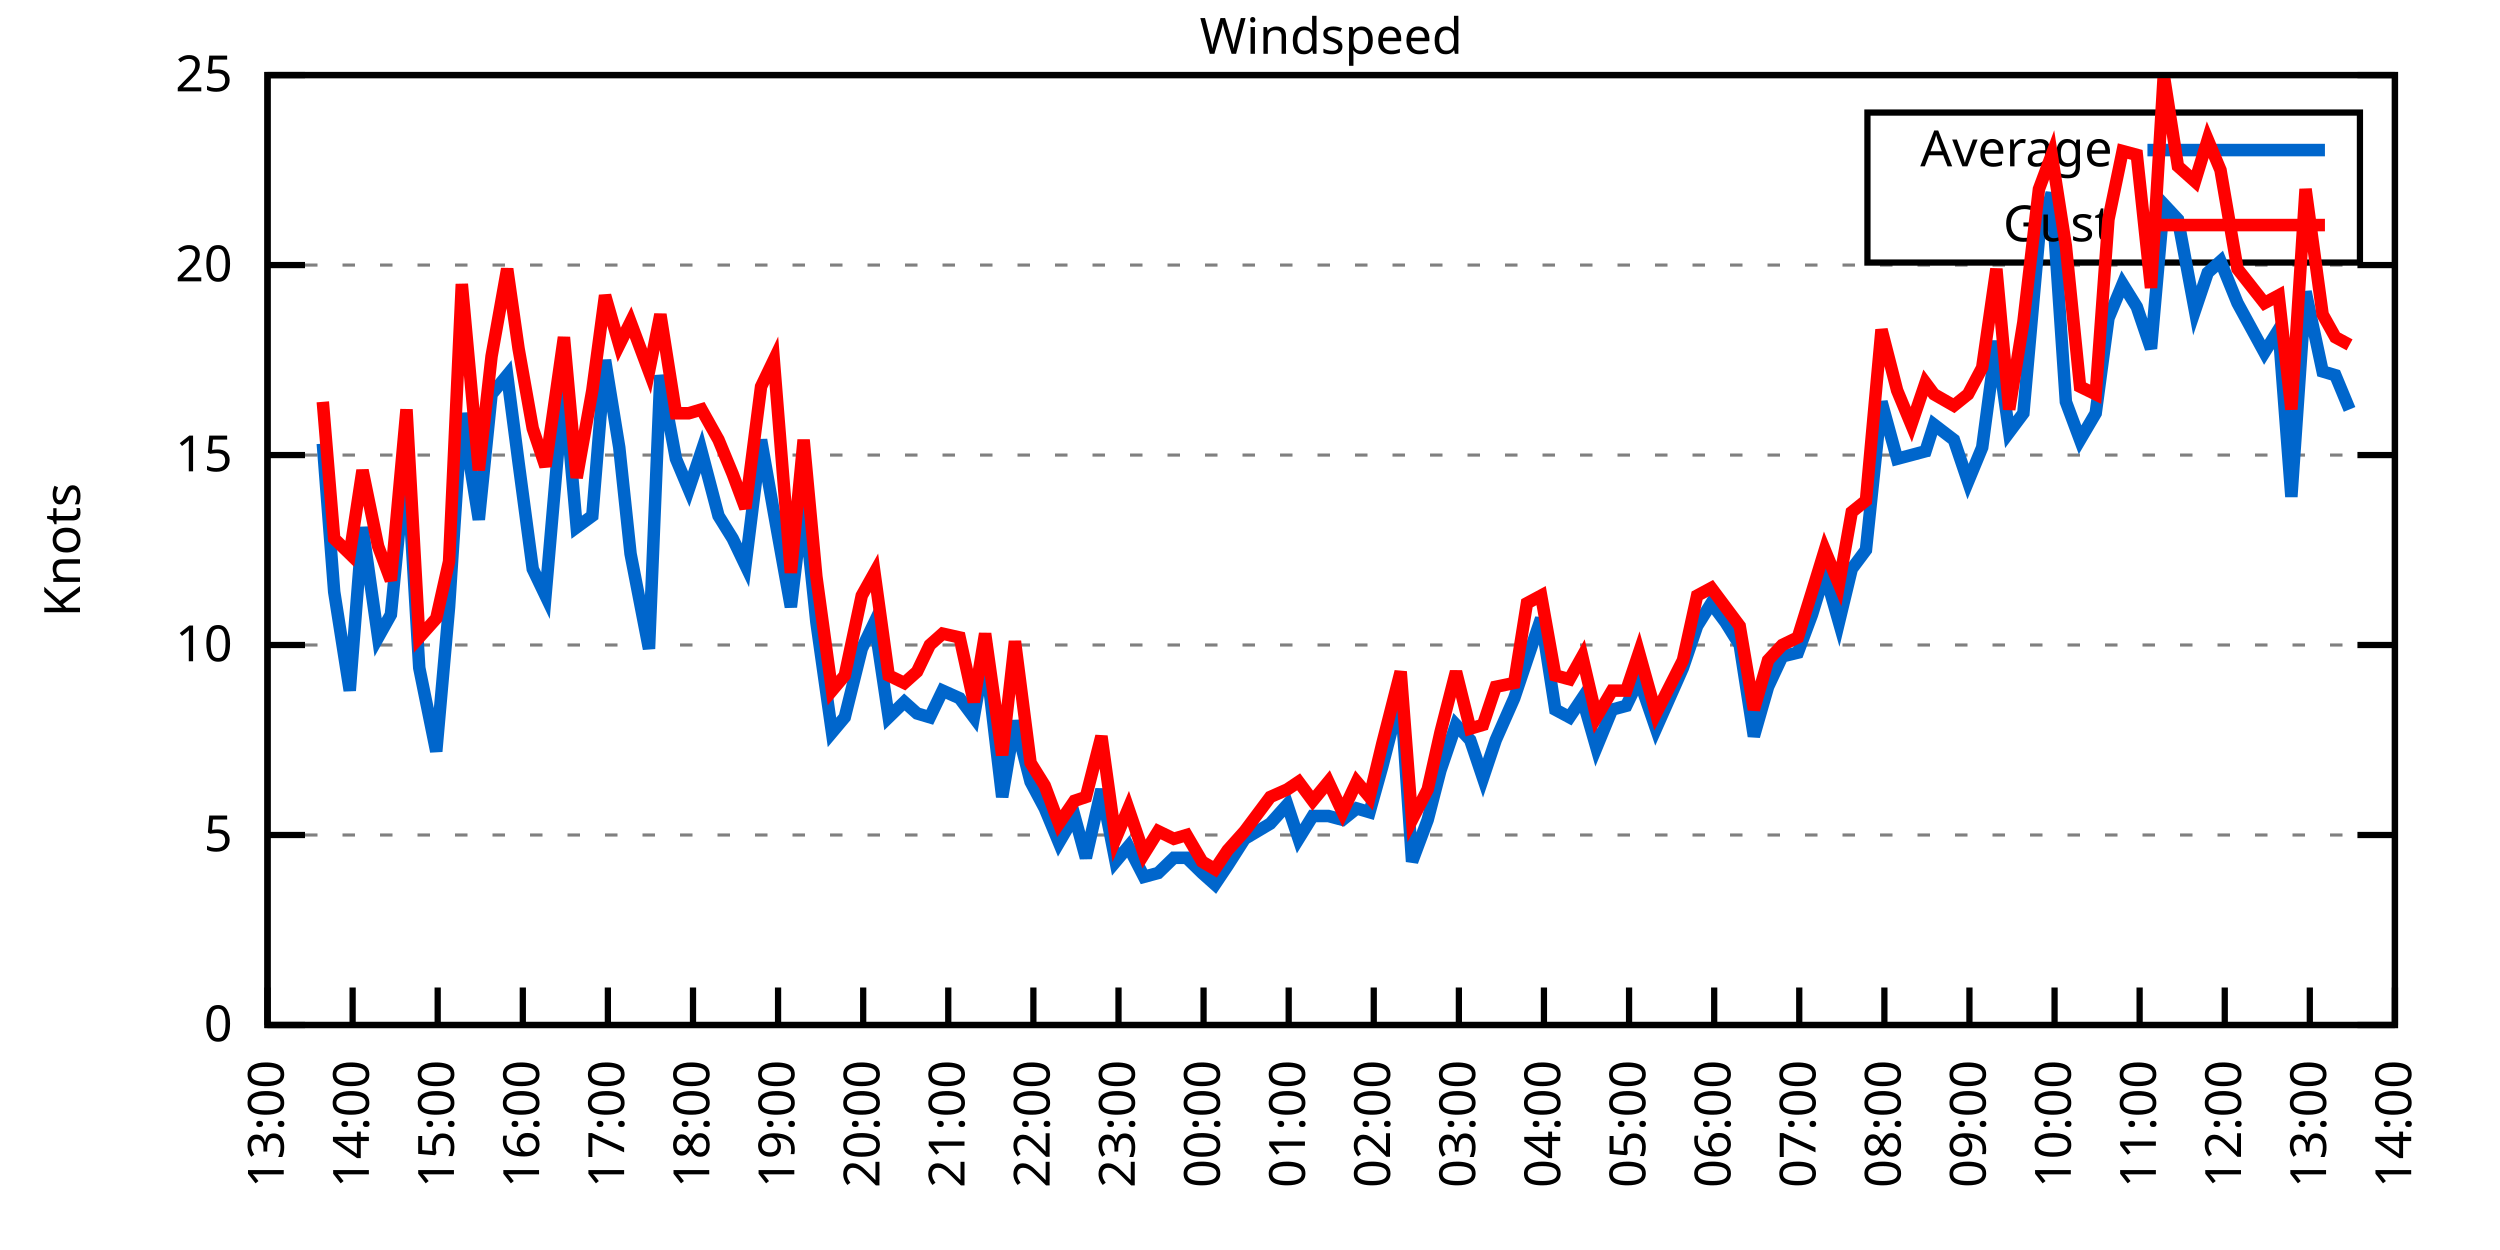
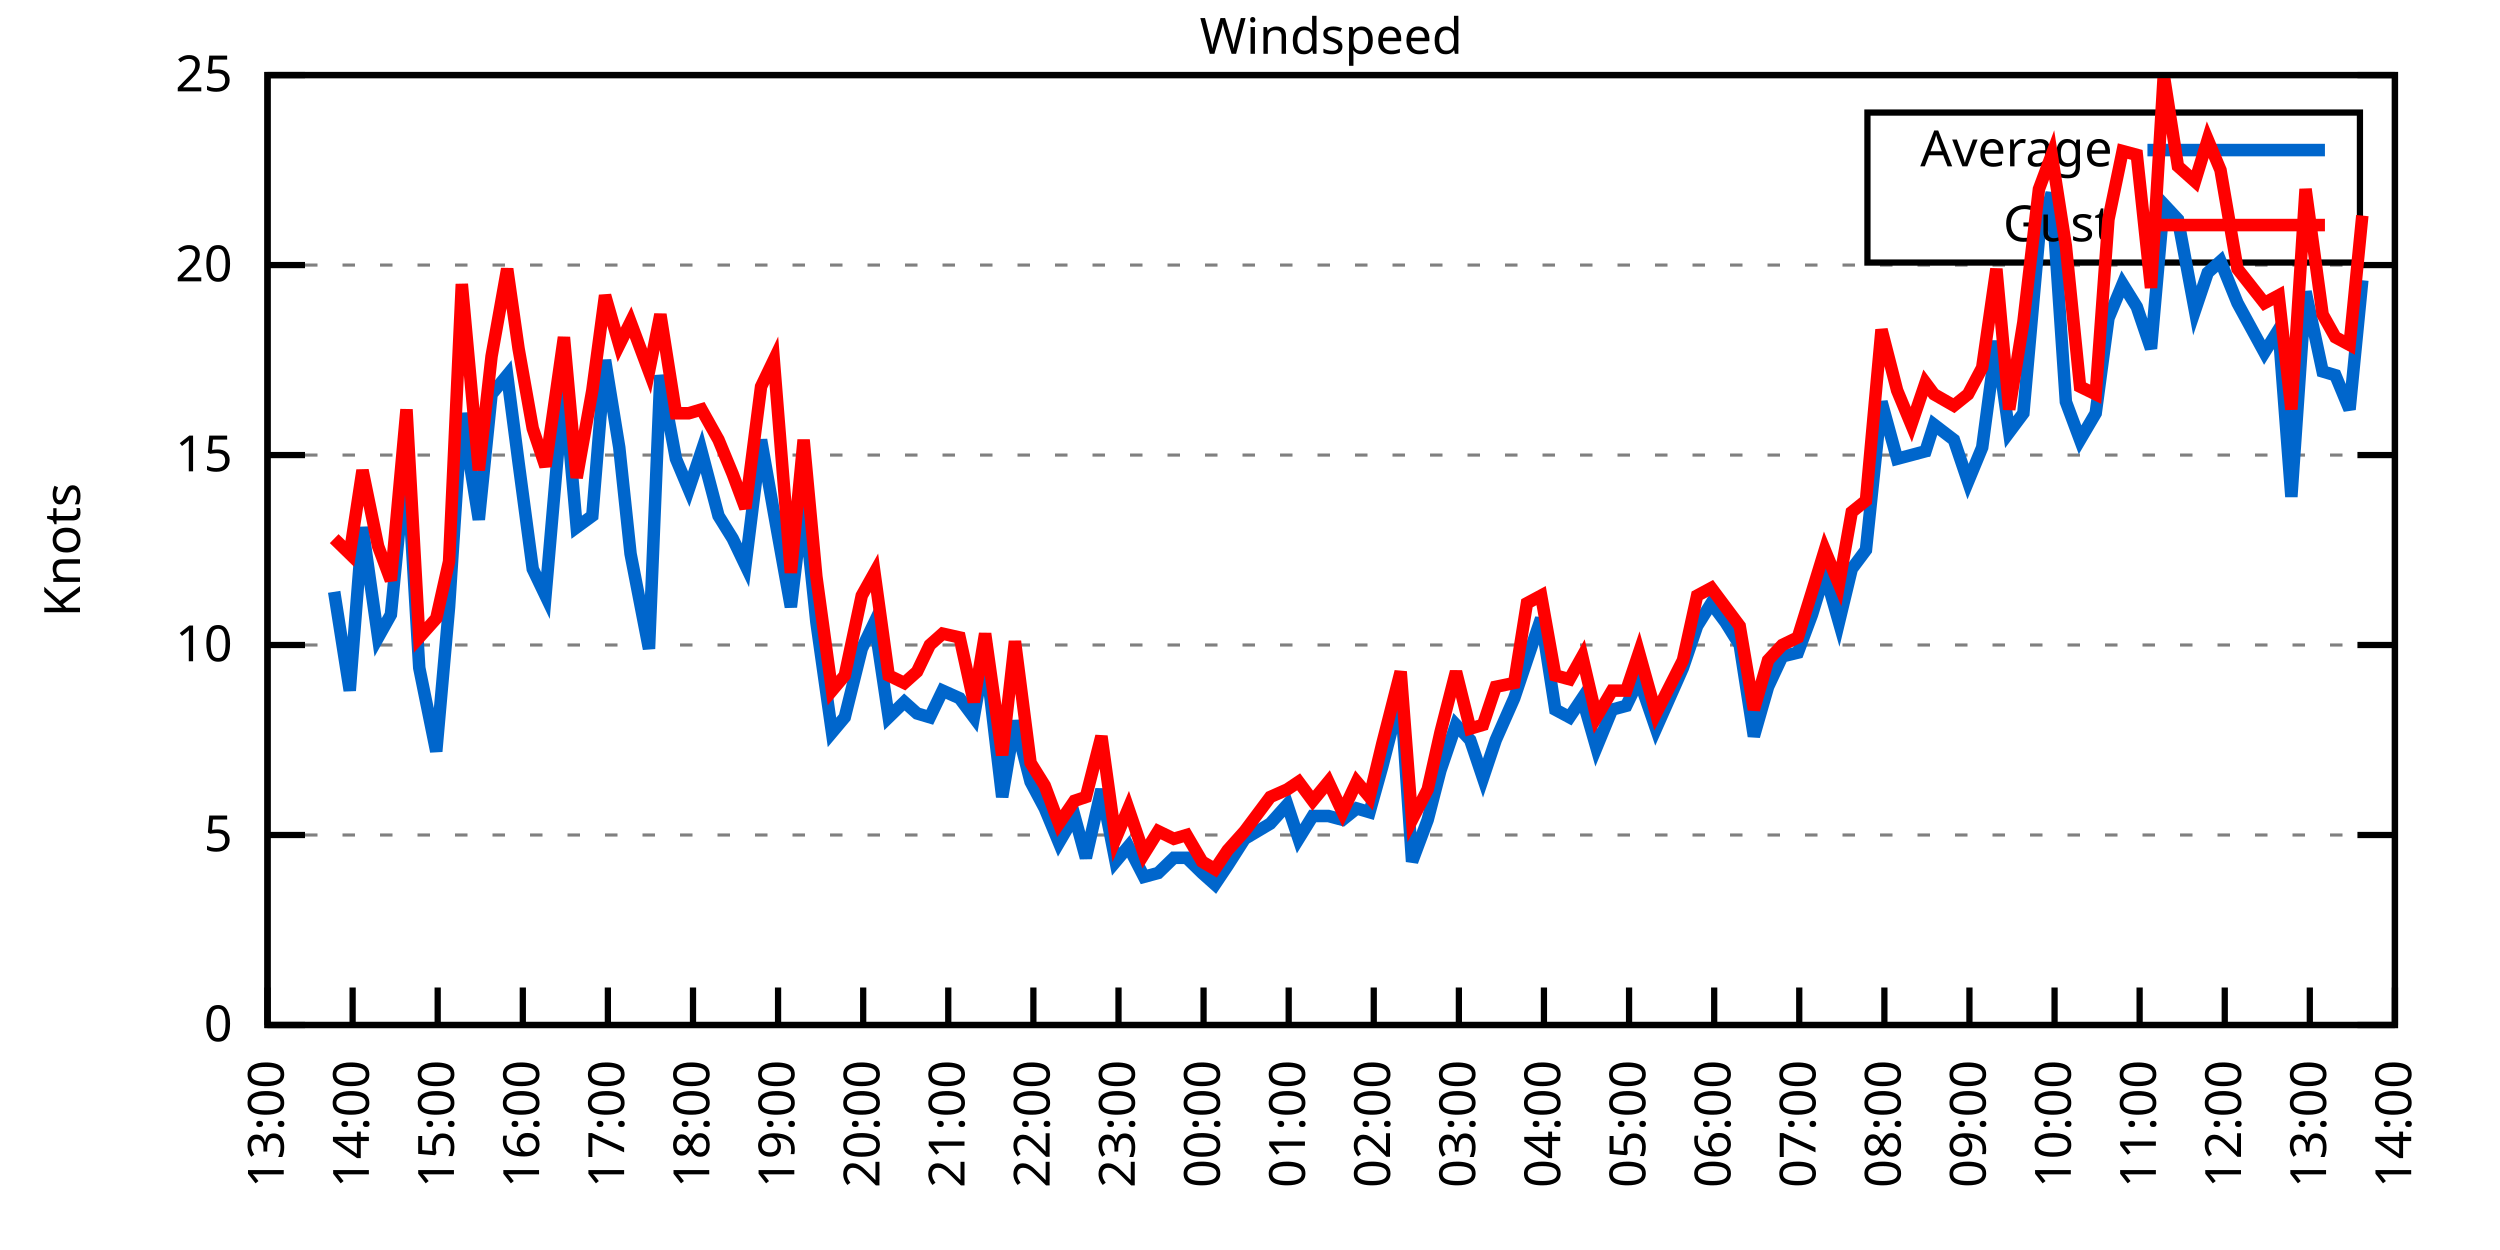
<svg xmlns="http://www.w3.org/2000/svg" xmlns:xlink="http://www.w3.org/1999/xlink" width="400" height="200" viewBox="0 0 400 200">
  <g id="gnuplot_canvas">
    <rect x="0" y="0" width="400" height="200" fill="none" />
    <defs>
      <circle id="gpDot" r="0.5" stroke-width="0.5" stroke="currentColor" />
      <path id="gpPt0" stroke-width="0.333" stroke="currentColor" d="M-1,0 h2 M0,-1 v2" />
      <path id="gpPt1" stroke-width="0.333" stroke="currentColor" d="M-1,-1 L1,1 M1,-1 L-1,1" />
      <path id="gpPt2" stroke-width="0.333" stroke="currentColor" d="M-1,0 L1,0 M0,-1 L0,1 M-1,-1 L1,1 M-1,1 L1,-1" />
      <rect id="gpPt3" stroke-width="0.333" stroke="currentColor" x="-1" y="-1" width="2" height="2" />
      <rect id="gpPt4" stroke-width="0.333" stroke="currentColor" fill="currentColor" x="-1" y="-1" width="2" height="2" />
      <circle id="gpPt5" stroke-width="0.333" stroke="currentColor" cx="0" cy="0" r="1" />
      <use xlink:href="#gpPt5" id="gpPt6" fill="currentColor" stroke="none" />
      <path id="gpPt7" stroke-width="0.333" stroke="currentColor" d="M0,-1.33 L-1.33,0.67 L1.33,0.67 z" />
      <use xlink:href="#gpPt7" id="gpPt8" fill="currentColor" stroke="none" />
      <use xlink:href="#gpPt7" id="gpPt9" stroke="currentColor" transform="rotate(180)" />
      <use xlink:href="#gpPt9" id="gpPt10" fill="currentColor" stroke="none" />
      <use xlink:href="#gpPt3" id="gpPt11" stroke="currentColor" transform="rotate(45)" />
      <use xlink:href="#gpPt11" id="gpPt12" fill="currentColor" stroke="none" />
      <path id="gpPt13" stroke-width="0.333" stroke="currentColor" d="M0,1.330 L1.265,0.411 L0.782,-1.067 L-0.782,-1.076 L-1.265,0.411 z" />
      <use xlink:href="#gpPt13" id="gpPt14" fill="currentColor" stroke="none" />
      <filter id="textbox" filterUnits="objectBoundingBox" x="0" y="0" height="1" width="1">
        <feFlood flood-color="white" flood-opacity="1" result="bgnd" />
        <feComposite in="SourceGraphic" in2="bgnd" operator="atop" />
      </filter>
      <filter id="greybox" filterUnits="objectBoundingBox" x="0" y="0" height="1" width="1">
        <feFlood flood-color="lightgrey" flood-opacity="1" result="grey" />
        <feComposite in="SourceGraphic" in2="grey" operator="atop" />
      </filter>
    </defs>
    <g fill="none" color="white" stroke="currentColor" stroke-width="1.00" stroke-linecap="butt" stroke-linejoin="miter">
</g>
    <g fill="none" color="black" stroke="currentColor" stroke-width="1.00" stroke-linecap="butt" stroke-linejoin="miter">
      <g stroke="none" shape-rendering="crispEdges">
        <polygon fill="rgb(255, 255, 255)" points="42.80,164.00 383.18,164.00 383.18,12.02 42.80,12.02 " />
      </g>
    </g>
    <g fill="none" color="black" stroke="currentColor" stroke-width="1.00" stroke-linecap="butt" stroke-linejoin="miter">
</g>
    <g fill="none" color="black" stroke="black" stroke-width="0.50" stroke-linecap="butt" stroke-linejoin="miter">
</g>
    <g fill="none" color="gray" stroke="currentColor" stroke-width="0.50" stroke-linecap="butt" stroke-linejoin="miter">
      <path stroke="gray" stroke-dasharray="2,4" class="gridline" d="M42.80,164.00 L383.19,164.00  " />
    </g>
    <g fill="none" color="gray" stroke="gray" stroke-width="1.00" stroke-linecap="butt" stroke-linejoin="miter">
</g>
    <g fill="none" color="black" stroke="currentColor" stroke-width="1.00" stroke-linecap="butt" stroke-linejoin="miter">
      <path stroke="black" d="M42.80,164.00 L48.80,164.00 M383.19,164.00 L377.19,164.00  " />
      <g transform="translate(37.20,166.60)" stroke="none" fill="black" font-family="Sans" font-size="8.00" text-anchor="end">
        <text>
          <tspan font-family="Sans"> 0</tspan>
        </text>
      </g>
    </g>
    <g fill="none" color="black" stroke="currentColor" stroke-width="1.00" stroke-linecap="butt" stroke-linejoin="miter">
</g>
    <g fill="none" color="black" stroke="black" stroke-width="0.50" stroke-linecap="butt" stroke-linejoin="miter">
</g>
    <g fill="none" color="gray" stroke="currentColor" stroke-width="0.50" stroke-linecap="butt" stroke-linejoin="miter">
      <path stroke="gray" stroke-dasharray="2,4" class="gridline" d="M42.80,133.60 L383.19,133.60  " />
    </g>
    <g fill="none" color="gray" stroke="gray" stroke-width="1.00" stroke-linecap="butt" stroke-linejoin="miter">
</g>
    <g fill="none" color="black" stroke="currentColor" stroke-width="1.00" stroke-linecap="butt" stroke-linejoin="miter">
      <path stroke="black" d="M42.80,133.60 L48.80,133.60 M383.19,133.60 L377.19,133.60  " />
      <g transform="translate(37.20,136.20)" stroke="none" fill="black" font-family="Sans" font-size="8.00" text-anchor="end">
        <text>
          <tspan font-family="Sans"> 5</tspan>
        </text>
      </g>
    </g>
    <g fill="none" color="black" stroke="currentColor" stroke-width="1.00" stroke-linecap="butt" stroke-linejoin="miter">
</g>
    <g fill="none" color="black" stroke="black" stroke-width="0.50" stroke-linecap="butt" stroke-linejoin="miter">
</g>
    <g fill="none" color="gray" stroke="currentColor" stroke-width="0.50" stroke-linecap="butt" stroke-linejoin="miter">
      <path stroke="gray" stroke-dasharray="2,4" class="gridline" d="M42.80,103.20 L383.19,103.20  " />
    </g>
    <g fill="none" color="gray" stroke="gray" stroke-width="1.00" stroke-linecap="butt" stroke-linejoin="miter">
</g>
    <g fill="none" color="black" stroke="currentColor" stroke-width="1.00" stroke-linecap="butt" stroke-linejoin="miter">
      <path stroke="black" d="M42.80,103.20 L48.80,103.20 M383.19,103.20 L377.19,103.20  " />
      <g transform="translate(37.20,105.80)" stroke="none" fill="black" font-family="Sans" font-size="8.00" text-anchor="end">
        <text>
          <tspan font-family="Sans"> 10</tspan>
        </text>
      </g>
    </g>
    <g fill="none" color="black" stroke="currentColor" stroke-width="1.00" stroke-linecap="butt" stroke-linejoin="miter">
</g>
    <g fill="none" color="black" stroke="black" stroke-width="0.50" stroke-linecap="butt" stroke-linejoin="miter">
</g>
    <g fill="none" color="gray" stroke="currentColor" stroke-width="0.50" stroke-linecap="butt" stroke-linejoin="miter">
      <path stroke="gray" stroke-dasharray="2,4" class="gridline" d="M42.80,72.81 L383.19,72.81  " />
    </g>
    <g fill="none" color="gray" stroke="gray" stroke-width="1.00" stroke-linecap="butt" stroke-linejoin="miter">
</g>
    <g fill="none" color="black" stroke="currentColor" stroke-width="1.00" stroke-linecap="butt" stroke-linejoin="miter">
      <path stroke="black" d="M42.80,72.81 L48.80,72.81 M383.19,72.81 L377.19,72.81  " />
      <g transform="translate(37.20,75.41)" stroke="none" fill="black" font-family="Sans" font-size="8.00" text-anchor="end">
        <text>
          <tspan font-family="Sans"> 15</tspan>
        </text>
      </g>
    </g>
    <g fill="none" color="black" stroke="currentColor" stroke-width="1.00" stroke-linecap="butt" stroke-linejoin="miter">
</g>
    <g fill="none" color="black" stroke="black" stroke-width="0.50" stroke-linecap="butt" stroke-linejoin="miter">
</g>
    <g fill="none" color="gray" stroke="currentColor" stroke-width="0.50" stroke-linecap="butt" stroke-linejoin="miter">
      <path stroke="gray" stroke-dasharray="2,4" class="gridline" d="M42.80,42.41 L383.19,42.41  " />
    </g>
    <g fill="none" color="gray" stroke="gray" stroke-width="1.00" stroke-linecap="butt" stroke-linejoin="miter">
</g>
    <g fill="none" color="black" stroke="currentColor" stroke-width="1.00" stroke-linecap="butt" stroke-linejoin="miter">
      <path stroke="black" d="M42.80,42.41 L48.80,42.41 M383.19,42.41 L377.19,42.41  " />
      <g transform="translate(37.20,45.01)" stroke="none" fill="black" font-family="Sans" font-size="8.00" text-anchor="end">
        <text>
          <tspan font-family="Sans"> 20</tspan>
        </text>
      </g>
    </g>
    <g fill="none" color="black" stroke="currentColor" stroke-width="1.00" stroke-linecap="butt" stroke-linejoin="miter">
</g>
    <g fill="none" color="black" stroke="black" stroke-width="0.50" stroke-linecap="butt" stroke-linejoin="miter">
</g>
    <g fill="none" color="gray" stroke="currentColor" stroke-width="0.50" stroke-linecap="butt" stroke-linejoin="miter">
      <path stroke="gray" stroke-dasharray="2,4" class="gridline" d="M42.80,12.01 L383.19,12.01  " />
    </g>
    <g fill="none" color="gray" stroke="gray" stroke-width="1.00" stroke-linecap="butt" stroke-linejoin="miter">
</g>
    <g fill="none" color="black" stroke="currentColor" stroke-width="1.00" stroke-linecap="butt" stroke-linejoin="miter">
      <path stroke="black" d="M42.80,12.01 L48.80,12.01 M383.19,12.01 L377.19,12.01  " />
      <g transform="translate(37.20,14.61)" stroke="none" fill="black" font-family="Sans" font-size="8.00" text-anchor="end">
        <text>
          <tspan font-family="Sans"> 25</tspan>
        </text>
      </g>
    </g>
    <g fill="none" color="black" stroke="currentColor" stroke-width="1.00" stroke-linecap="butt" stroke-linejoin="miter">
      <path stroke="black" d="M42.80,164.00 L42.80,158.00  " />
      <g transform="translate(45.40,169.60) rotate(270.00)" stroke="none" fill="black" font-family="Sans" font-size="8.00" text-anchor="end">
        <text>
          <tspan font-family="Sans">13:00</tspan>
        </text>
      </g>
    </g>
    <g fill="none" color="black" stroke="currentColor" stroke-width="1.00" stroke-linecap="butt" stroke-linejoin="miter">
      <path stroke="black" d="M56.42,164.00 L56.42,158.00  " />
      <g transform="translate(59.02,169.60) rotate(270.00)" stroke="none" fill="black" font-family="Sans" font-size="8.00" text-anchor="end">
        <text>
          <tspan font-family="Sans">14:00</tspan>
        </text>
      </g>
    </g>
    <g fill="none" color="black" stroke="currentColor" stroke-width="1.00" stroke-linecap="butt" stroke-linejoin="miter">
      <path stroke="black" d="M70.03,164.00 L70.03,158.00  " />
      <g transform="translate(72.63,169.60) rotate(270.00)" stroke="none" fill="black" font-family="Sans" font-size="8.00" text-anchor="end">
        <text>
          <tspan font-family="Sans">15:00</tspan>
        </text>
      </g>
    </g>
    <g fill="none" color="black" stroke="currentColor" stroke-width="1.00" stroke-linecap="butt" stroke-linejoin="miter">
      <path stroke="black" d="M83.65,164.00 L83.65,158.00  " />
      <g transform="translate(86.25,169.60) rotate(270.00)" stroke="none" fill="black" font-family="Sans" font-size="8.00" text-anchor="end">
        <text>
          <tspan font-family="Sans">16:00</tspan>
        </text>
      </g>
    </g>
    <g fill="none" color="black" stroke="currentColor" stroke-width="1.00" stroke-linecap="butt" stroke-linejoin="miter">
      <path stroke="black" d="M97.26,164.00 L97.26,158.00  " />
      <g transform="translate(99.86,169.60) rotate(270.00)" stroke="none" fill="black" font-family="Sans" font-size="8.00" text-anchor="end">
        <text>
          <tspan font-family="Sans">17:00</tspan>
        </text>
      </g>
    </g>
    <g fill="none" color="black" stroke="currentColor" stroke-width="1.00" stroke-linecap="butt" stroke-linejoin="miter">
      <path stroke="black" d="M110.88,164.00 L110.88,158.00  " />
      <g transform="translate(113.48,169.60) rotate(270.00)" stroke="none" fill="black" font-family="Sans" font-size="8.00" text-anchor="end">
        <text>
          <tspan font-family="Sans">18:00</tspan>
        </text>
      </g>
    </g>
    <g fill="none" color="black" stroke="currentColor" stroke-width="1.00" stroke-linecap="butt" stroke-linejoin="miter">
      <path stroke="black" d="M124.49,164.00 L124.49,158.00  " />
      <g transform="translate(127.09,169.60) rotate(270.00)" stroke="none" fill="black" font-family="Sans" font-size="8.00" text-anchor="end">
        <text>
          <tspan font-family="Sans">19:00</tspan>
        </text>
      </g>
    </g>
    <g fill="none" color="black" stroke="currentColor" stroke-width="1.00" stroke-linecap="butt" stroke-linejoin="miter">
      <path stroke="black" d="M138.11,164.00 L138.11,158.00  " />
      <g transform="translate(140.71,169.60) rotate(270.00)" stroke="none" fill="black" font-family="Sans" font-size="8.00" text-anchor="end">
        <text>
          <tspan font-family="Sans">20:00</tspan>
        </text>
      </g>
    </g>
    <g fill="none" color="black" stroke="currentColor" stroke-width="1.00" stroke-linecap="butt" stroke-linejoin="miter">
      <path stroke="black" d="M151.72,164.00 L151.72,158.00  " />
      <g transform="translate(154.32,169.60) rotate(270.00)" stroke="none" fill="black" font-family="Sans" font-size="8.00" text-anchor="end">
        <text>
          <tspan font-family="Sans">21:00</tspan>
        </text>
      </g>
    </g>
    <g fill="none" color="black" stroke="currentColor" stroke-width="1.00" stroke-linecap="butt" stroke-linejoin="miter">
      <path stroke="black" d="M165.34,164.00 L165.34,158.00  " />
      <g transform="translate(167.94,169.60) rotate(270.00)" stroke="none" fill="black" font-family="Sans" font-size="8.00" text-anchor="end">
        <text>
          <tspan font-family="Sans">22:00</tspan>
        </text>
      </g>
    </g>
    <g fill="none" color="black" stroke="currentColor" stroke-width="1.00" stroke-linecap="butt" stroke-linejoin="miter">
      <path stroke="black" d="M178.96,164.00 L178.96,158.00  " />
      <g transform="translate(181.56,169.60) rotate(270.00)" stroke="none" fill="black" font-family="Sans" font-size="8.00" text-anchor="end">
        <text>
          <tspan font-family="Sans">23:00</tspan>
        </text>
      </g>
    </g>
    <g fill="none" color="black" stroke="currentColor" stroke-width="1.00" stroke-linecap="butt" stroke-linejoin="miter">
      <path stroke="black" d="M192.57,164.00 L192.57,158.00  " />
      <g transform="translate(195.17,169.60) rotate(270.00)" stroke="none" fill="black" font-family="Sans" font-size="8.00" text-anchor="end">
        <text>
          <tspan font-family="Sans">00:00</tspan>
        </text>
      </g>
    </g>
    <g fill="none" color="black" stroke="currentColor" stroke-width="1.00" stroke-linecap="butt" stroke-linejoin="miter">
      <path stroke="black" d="M206.19,164.00 L206.19,158.00  " />
      <g transform="translate(208.79,169.60) rotate(270.00)" stroke="none" fill="black" font-family="Sans" font-size="8.00" text-anchor="end">
        <text>
          <tspan font-family="Sans">01:00</tspan>
        </text>
      </g>
    </g>
    <g fill="none" color="black" stroke="currentColor" stroke-width="1.00" stroke-linecap="butt" stroke-linejoin="miter">
      <path stroke="black" d="M219.80,164.00 L219.80,158.00  " />
      <g transform="translate(222.40,169.60) rotate(270.00)" stroke="none" fill="black" font-family="Sans" font-size="8.00" text-anchor="end">
        <text>
          <tspan font-family="Sans">02:00</tspan>
        </text>
      </g>
    </g>
    <g fill="none" color="black" stroke="currentColor" stroke-width="1.00" stroke-linecap="butt" stroke-linejoin="miter">
      <path stroke="black" d="M233.42,164.00 L233.42,158.00  " />
      <g transform="translate(236.02,169.60) rotate(270.00)" stroke="none" fill="black" font-family="Sans" font-size="8.00" text-anchor="end">
        <text>
          <tspan font-family="Sans">03:00</tspan>
        </text>
      </g>
    </g>
    <g fill="none" color="black" stroke="currentColor" stroke-width="1.00" stroke-linecap="butt" stroke-linejoin="miter">
      <path stroke="black" d="M247.03,164.00 L247.03,158.00  " />
      <g transform="translate(249.63,169.60) rotate(270.00)" stroke="none" fill="black" font-family="Sans" font-size="8.00" text-anchor="end">
        <text>
          <tspan font-family="Sans">04:00</tspan>
        </text>
      </g>
    </g>
    <g fill="none" color="black" stroke="currentColor" stroke-width="1.00" stroke-linecap="butt" stroke-linejoin="miter">
      <path stroke="black" d="M260.65,164.00 L260.65,158.00  " />
      <g transform="translate(263.25,169.60) rotate(270.00)" stroke="none" fill="black" font-family="Sans" font-size="8.00" text-anchor="end">
        <text>
          <tspan font-family="Sans">05:00</tspan>
        </text>
      </g>
    </g>
    <g fill="none" color="black" stroke="currentColor" stroke-width="1.00" stroke-linecap="butt" stroke-linejoin="miter">
      <path stroke="black" d="M274.27,164.00 L274.27,158.00  " />
      <g transform="translate(276.87,169.60) rotate(270.00)" stroke="none" fill="black" font-family="Sans" font-size="8.00" text-anchor="end">
        <text>
          <tspan font-family="Sans">06:00</tspan>
        </text>
      </g>
    </g>
    <g fill="none" color="black" stroke="currentColor" stroke-width="1.00" stroke-linecap="butt" stroke-linejoin="miter">
      <path stroke="black" d="M287.88,164.00 L287.88,158.00  " />
      <g transform="translate(290.48,169.60) rotate(270.00)" stroke="none" fill="black" font-family="Sans" font-size="8.00" text-anchor="end">
        <text>
          <tspan font-family="Sans">07:00</tspan>
        </text>
      </g>
    </g>
    <g fill="none" color="black" stroke="currentColor" stroke-width="1.00" stroke-linecap="butt" stroke-linejoin="miter">
      <path stroke="black" d="M301.50,164.00 L301.50,158.00  " />
      <g transform="translate(304.10,169.60) rotate(270.00)" stroke="none" fill="black" font-family="Sans" font-size="8.00" text-anchor="end">
        <text>
          <tspan font-family="Sans">08:00</tspan>
        </text>
      </g>
    </g>
    <g fill="none" color="black" stroke="currentColor" stroke-width="1.00" stroke-linecap="butt" stroke-linejoin="miter">
      <path stroke="black" d="M315.11,164.00 L315.11,158.00  " />
      <g transform="translate(317.71,169.60) rotate(270.00)" stroke="none" fill="black" font-family="Sans" font-size="8.00" text-anchor="end">
        <text>
          <tspan font-family="Sans">09:00</tspan>
        </text>
      </g>
    </g>
    <g fill="none" color="black" stroke="currentColor" stroke-width="1.00" stroke-linecap="butt" stroke-linejoin="miter">
      <path stroke="black" d="M328.73,164.00 L328.73,158.00  " />
      <g transform="translate(331.33,169.60) rotate(270.00)" stroke="none" fill="black" font-family="Sans" font-size="8.00" text-anchor="end">
        <text>
          <tspan font-family="Sans">10:00</tspan>
        </text>
      </g>
    </g>
    <g fill="none" color="black" stroke="currentColor" stroke-width="1.00" stroke-linecap="butt" stroke-linejoin="miter">
      <path stroke="black" d="M342.34,164.00 L342.34,158.00  " />
      <g transform="translate(344.94,169.60) rotate(270.00)" stroke="none" fill="black" font-family="Sans" font-size="8.00" text-anchor="end">
        <text>
          <tspan font-family="Sans">11:00</tspan>
        </text>
      </g>
    </g>
    <g fill="none" color="black" stroke="currentColor" stroke-width="1.00" stroke-linecap="butt" stroke-linejoin="miter">
      <path stroke="black" d="M355.96,164.00 L355.96,158.00  " />
      <g transform="translate(358.56,169.60) rotate(270.00)" stroke="none" fill="black" font-family="Sans" font-size="8.00" text-anchor="end">
        <text>
          <tspan font-family="Sans">12:00</tspan>
        </text>
      </g>
    </g>
    <g fill="none" color="black" stroke="currentColor" stroke-width="1.00" stroke-linecap="butt" stroke-linejoin="miter">
      <path stroke="black" d="M369.57,164.00 L369.57,158.00  " />
      <g transform="translate(372.17,169.60) rotate(270.00)" stroke="none" fill="black" font-family="Sans" font-size="8.00" text-anchor="end">
        <text>
          <tspan font-family="Sans">13:00</tspan>
        </text>
      </g>
    </g>
    <g fill="none" color="black" stroke="currentColor" stroke-width="1.00" stroke-linecap="butt" stroke-linejoin="miter">
      <path stroke="black" d="M383.19,164.00 L383.19,158.00  " />
      <g transform="translate(385.79,169.60) rotate(270.00)" stroke="none" fill="black" font-family="Sans" font-size="8.00" text-anchor="end">
        <text>
          <tspan font-family="Sans">14:00</tspan>
        </text>
      </g>
    </g>
    <g fill="none" color="black" stroke="currentColor" stroke-width="1.00" stroke-linecap="butt" stroke-linejoin="miter">
</g>
    <g fill="none" color="black" stroke="currentColor" stroke-width="1.00" stroke-linecap="butt" stroke-linejoin="miter">
      <path stroke="black" d="M42.80,12.01 L42.80,164.00 L383.19,164.00 L383.19,12.01 L42.80,12.01 Z  " />
    </g>
    <g fill="none" color="black" stroke="currentColor" stroke-width="1.00" stroke-linecap="butt" stroke-linejoin="miter">
</g>
    <g fill="none" color="black" stroke="currentColor" stroke-width="1.00" stroke-linecap="butt" stroke-linejoin="miter">
      <path stroke="black" d="M298.79,42.01 L298.79,18.01 L377.59,18.01 L377.59,42.01 L298.79,42.01 Z  " />
    </g>
    <g id="Windspeed_plot_1">
      <g fill="none" color="white" stroke="black" stroke-width="2.00" stroke-linecap="butt" stroke-linejoin="miter">
</g>
      <g fill="none" color="black" stroke="currentColor" stroke-width="2.00" stroke-linecap="butt" stroke-linejoin="miter">
        <g transform="translate(337.99,26.61)" stroke="none" fill="black" font-family="Sans" font-size="8.00" text-anchor="end">
          <text>
            <tspan font-family="Sans">Average</tspan>
          </text>
        </g>
      </g>
      <g fill="none" color="black" stroke="currentColor" stroke-width="2.00" stroke-linecap="butt" stroke-linejoin="miter">
-         <path stroke="rgb(  0, 102, 204)" d="M343.59,24.01 L371.99,24.01 M51.65,70.98 L53.47,94.69 L55.96,110.50 L58.00,84.36 L60.50,101.99 L62.54,98.34   L65.04,72.81 L67.08,106.85 L69.80,120.23 L71.85,97.12 L73.89,66.12 L76.61,83.14 L78.65,63.08 L81.15,60.04   L82.97,74.02 L85.24,91.04 L87.28,95.30 L90.23,61.25 L92.27,84.36 L94.77,82.53 L96.81,57.61 L99.08,71.59   L100.89,88.61 L103.84,103.81 L105.66,60.04 L108.15,73.41 L110.20,78.28 L112.24,72.20 L114.96,82.53 L117.23,86.18   L119.27,90.44 L121.77,70.37 L123.81,81.93 L126.54,97.12 L128.58,80.10 L130.62,99.56 L133.12,117.19 L135.16,114.76   L137.88,103.81 L139.92,99.56 L142.19,114.76 L144.69,112.32 L146.73,114.15 L148.77,114.76 L150.82,110.50 L153.54,111.72   L155.81,114.76 L157.62,104.42 L160.35,127.52 L162.39,115.36 L164.89,125.09 L167.16,129.35 L169.43,134.82 L171.92,130.56   L173.74,137.25 L176.23,126.31 L178.50,137.86 L180.54,135.43 L183.04,140.29 L185.31,139.68 L187.81,137.25 L189.85,137.25   L192.34,139.68 L194.39,141.51 L196.43,138.47 L199.15,134.21 L203.24,131.78 L205.96,128.74 L207.78,134.21 L210.04,130.56   L212.54,130.56 L214.81,131.17 L217.08,129.35 L219.12,129.95 L221.16,122.66 L224.11,111.11 L225.93,137.86 L228.43,131.17   L230.47,123.27 L232.96,115.97 L235.23,118.40 L237.28,124.48 L239.32,118.40 L242.27,111.72 L244.31,105.64 L246.58,98.95   L248.85,113.54 L251.12,114.76 L253.16,111.72 L255.43,119.62 L257.93,113.54 L260.20,112.93 L262.24,108.68 L264.96,116.58   L269.27,106.85 L271.54,100.16 L273.81,96.52 L276.08,99.56 L278.35,103.20 L280.62,117.80 L282.89,109.89 L285.16,105.03   L287.65,104.42 L289.92,98.34 L291.97,91.65 L294.23,99.56 L296.28,91.04 L298.55,88.00 L301.04,64.29 L303.54,73.41   L305.81,72.81 L308.08,72.20 L309.44,67.94 L312.62,70.37 L314.89,77.06 L317.15,71.59 L319.42,54.57 L321.47,69.16   L323.74,66.12 L326.23,38.15 L328.27,30.86 L330.54,64.29 L332.81,70.37 L335.31,66.12 L337.35,50.92 L339.62,45.45   L341.89,49.10 L344.16,55.78 L346.20,32.68 L348.47,35.11 L351.19,49.70 L353.24,43.62 L355.28,41.80 L358.00,48.49   L362.31,56.39 L364.58,52.74 L366.62,79.49 L368.89,46.66 L371.62,59.43 L373.66,60.04 L375.93,65.51  " />
+         <path stroke="rgb(  0, 102, 204)" d="M343.59,24.01 L371.99,24.01 M53.47,94.69 L55.96,110.50 L58.00,84.36 L60.50,101.99 L62.54,98.34 L65.04,72.81   L67.08,106.85 L69.80,120.23 L71.85,97.12 L73.89,66.12 L76.61,83.14 L78.65,63.08 L81.15,60.04 L82.97,74.02   L85.24,91.04 L87.28,95.30 L90.23,61.25 L92.27,84.36 L94.77,82.53 L96.81,57.61 L99.08,71.59 L100.89,88.61   L103.84,103.81 L105.66,60.04 L108.15,73.41 L110.20,78.28 L112.24,72.20 L114.96,82.53 L117.23,86.18 L119.27,90.44   L121.77,70.37 L123.81,81.93 L126.54,97.12 L128.58,80.10 L130.62,99.56 L133.12,117.19 L135.16,114.76 L137.88,103.81   L139.92,99.56 L142.19,114.76 L144.69,112.32 L146.73,114.15 L148.77,114.76 L150.82,110.50 L153.54,111.72 L155.81,114.76   L157.62,104.42 L160.35,127.52 L162.39,115.36 L164.89,125.09 L167.16,129.35 L169.43,134.82 L171.92,130.56 L173.74,137.25   L176.23,126.31 L178.50,137.86 L180.54,135.43 L183.04,140.29 L185.31,139.68 L187.81,137.25 L189.85,137.25 L192.34,139.68   L194.39,141.51 L196.43,138.47 L199.15,134.21 L203.24,131.78 L205.96,128.74 L207.78,134.21 L210.04,130.56 L212.54,130.56   L214.81,131.17 L217.08,129.35 L219.12,129.95 L221.16,122.66 L224.11,111.11 L225.93,137.86 L228.43,131.17 L230.47,123.27   L232.96,115.97 L235.23,118.40 L237.28,124.48 L239.32,118.40 L242.27,111.72 L244.31,105.64 L246.58,98.95 L248.85,113.54   L251.12,114.76 L253.16,111.72 L255.43,119.62 L257.93,113.54 L260.20,112.93 L262.24,108.68 L264.96,116.58 L269.27,106.85   L271.54,100.16 L273.81,96.52 L276.08,99.56 L278.35,103.20 L280.62,117.80 L282.89,109.89 L285.16,105.03 L287.65,104.42   L289.92,98.34 L291.97,91.65 L294.23,99.56 L296.28,91.04 L298.55,88.00 L301.04,64.29 L303.54,73.41 L305.81,72.81   L308.08,72.20 L309.44,67.94 L312.62,70.37 L314.89,77.06 L317.15,71.59 L319.42,54.57 L321.47,69.16 L323.74,66.12   L326.23,38.15 L328.27,30.86 L330.54,64.29 L332.81,70.37 L335.31,66.12 L337.35,50.92 L339.62,45.45 L341.89,49.10   L344.16,55.78 L346.20,32.68 L348.47,35.11 L351.19,49.70 L353.24,43.62 L355.28,41.80 L358.00,48.49 L362.31,56.39   L364.58,52.74 L366.62,79.49 L368.89,46.66 L371.62,59.43 L373.66,60.04 L375.93,65.51 L377.97,44.84  " />
      </g>
    </g>
    <g id="Windspeed_plot_2">
      <g fill="none" color="black" stroke="currentColor" stroke-width="2.00" stroke-linecap="butt" stroke-linejoin="miter">
        <g transform="translate(337.99,38.61)" stroke="none" fill="black" font-family="Sans" font-size="8.00" text-anchor="end">
          <text>
            <tspan font-family="Sans">Gust</tspan>
          </text>
        </g>
      </g>
      <g fill="none" color="black" stroke="currentColor" stroke-width="2.00" stroke-linecap="butt" stroke-linejoin="miter">
-         <path stroke="rgb(255,   0,   0)" d="M343.59,36.01 L371.99,36.01 M51.65,64.29 L53.47,86.18 L55.96,88.61 L58.00,75.24 L60.50,87.40 L62.54,92.87   L65.04,65.51 L67.08,101.99 L69.80,98.95 L71.85,89.83 L73.89,45.45 L76.61,75.24 L78.65,57.00 L81.15,43.02   L82.97,55.78 L85.24,68.55 L87.28,74.63 L90.23,53.96 L92.27,76.45 L94.77,62.47 L96.81,47.27 L99.08,55.18   L100.89,51.53 L103.84,59.43 L105.66,50.31 L108.15,66.12 L110.20,66.12 L112.24,65.51 L114.96,70.37 L117.23,75.85   L119.27,81.32 L121.77,61.86 L123.81,57.61 L126.54,91.65 L128.58,70.37 L130.62,92.26 L133.12,110.50 L135.16,108.07   L137.88,95.30 L139.92,91.65 L142.19,108.07 L144.69,109.28 L146.73,107.46 L148.77,103.20 L150.82,101.38 L153.54,101.99   L155.81,112.32 L157.62,101.38 L160.35,120.83 L162.39,102.60 L164.89,122.05 L167.16,125.70 L169.43,131.78 L171.92,128.13   L173.74,127.52 L176.23,117.80 L178.50,134.21 L180.54,129.35 L183.04,136.64 L185.31,132.99 L187.81,134.21 L189.85,133.60   L192.34,137.86 L194.39,139.07 L196.43,136.03 L199.15,132.99 L203.24,127.52 L205.96,126.31 L207.78,125.09 L210.04,128.13   L212.54,125.09 L214.81,129.95 L217.08,125.09 L219.12,127.52 L221.16,119.01 L224.11,107.46 L225.93,131.17 L228.43,126.31   L230.47,117.19 L232.96,107.46 L235.23,116.58 L237.28,115.97 L239.32,109.89 L242.27,109.28 L244.31,96.52 L246.58,95.30   L248.85,108.07 L251.12,108.68 L253.16,105.03 L255.43,114.76 L257.93,110.50 L260.20,110.50 L262.24,104.42 L264.96,114.15   L269.27,105.64 L271.54,95.30 L273.81,94.08 L276.08,97.12 L278.35,100.16 L280.62,113.54 L282.89,105.64 L285.16,103.20   L287.65,101.99 L289.92,94.69 L291.97,88.00 L294.23,93.48 L296.28,81.93 L298.55,80.10 L301.04,52.74 L303.54,62.47   L305.81,67.94 L308.08,61.25 L309.44,63.08 L312.62,64.90 L314.89,63.08 L317.15,58.82 L319.42,43.02 L321.47,65.51   L323.74,51.53 L326.23,30.25 L328.27,24.78 L330.54,39.37 L332.81,61.86 L335.31,63.08 L337.35,35.11 L339.62,24.17   L341.89,24.78 L344.16,46.06 L346.20,12.01 L348.47,26.60 L351.19,29.03 L353.24,22.35 L355.28,27.21 L358.00,43.02   L362.31,48.49 L364.58,47.27 L366.62,65.51 L368.89,30.25 L371.62,50.31 L373.66,53.96 L375.93,55.18  " />
+         <path stroke="rgb(255,   0,   0)" d="M343.59,36.01 L371.99,36.01 M53.47,86.18 L55.96,88.61 L58.00,75.24 L60.50,87.40 L62.54,92.87 L65.04,65.51   L67.08,101.99 L69.80,98.95 L71.85,89.83 L73.89,45.45 L76.61,75.24 L78.65,57.00 L81.15,43.02 L82.97,55.78   L85.24,68.55 L87.28,74.63 L90.23,53.96 L92.27,76.45 L94.77,62.47 L96.81,47.27 L99.08,55.18 L100.89,51.53   L103.84,59.43 L105.66,50.31 L108.15,66.12 L110.20,66.12 L112.24,65.51 L114.96,70.37 L117.23,75.85 L119.27,81.32   L121.77,61.86 L123.81,57.61 L126.54,91.65 L128.58,70.37 L130.62,92.26 L133.12,110.50 L135.16,108.07 L137.88,95.30   L139.92,91.65 L142.19,108.07 L144.69,109.28 L146.73,107.46 L148.77,103.20 L150.82,101.38 L153.54,101.99 L155.81,112.32   L157.62,101.38 L160.35,120.83 L162.39,102.60 L164.89,122.05 L167.16,125.70 L169.43,131.78 L171.92,128.13 L173.74,127.52   L176.23,117.80 L178.50,134.21 L180.54,129.35 L183.04,136.64 L185.31,132.99 L187.81,134.21 L189.85,133.60 L192.34,137.86   L194.39,139.07 L196.43,136.03 L199.15,132.99 L203.24,127.52 L205.96,126.31 L207.78,125.09 L210.04,128.13 L212.54,125.09   L214.81,129.95 L217.08,125.09 L219.12,127.52 L221.16,119.01 L224.11,107.46 L225.93,131.17 L228.43,126.31 L230.47,117.19   L232.96,107.46 L235.23,116.58 L237.28,115.97 L239.32,109.89 L242.27,109.28 L244.31,96.52 L246.58,95.30 L248.85,108.07   L251.12,108.68 L253.16,105.03 L255.43,114.76 L257.93,110.50 L260.20,110.50 L262.24,104.42 L264.96,114.15 L269.27,105.64   L271.54,95.30 L273.81,94.08 L276.08,97.12 L278.35,100.16 L280.62,113.54 L282.89,105.64 L285.16,103.20 L287.65,101.99   L289.92,94.69 L291.97,88.00 L294.23,93.48 L296.28,81.93 L298.55,80.10 L301.04,52.74 L303.54,62.47 L305.81,67.94   L308.08,61.25 L309.44,63.08 L312.62,64.90 L314.89,63.08 L317.15,58.82 L319.42,43.02 L321.47,65.51 L323.74,51.53   L326.23,30.25 L328.27,24.78 L330.54,39.37 L332.81,61.86 L335.31,63.08 L337.35,35.11 L339.62,24.17 L341.89,24.78   L344.16,46.06 L346.20,12.01 L348.47,26.60 L351.19,29.03 L353.24,22.35 L355.28,27.21 L358.00,43.02 L362.31,48.49   L364.58,47.27 L366.62,65.51 L368.89,30.25 L371.62,50.31 L373.66,53.96 L375.93,55.18 L377.97,34.50  " />
      </g>
    </g>
    <g fill="none" color="black" stroke="currentColor" stroke-width="2.00" stroke-linecap="butt" stroke-linejoin="miter">
</g>
    <g fill="none" color="black" stroke="black" stroke-width="1.00" stroke-linecap="butt" stroke-linejoin="miter">
</g>
    <g fill="none" color="black" stroke="currentColor" stroke-width="1.00" stroke-linecap="butt" stroke-linejoin="miter">
      <path stroke="black" d="M42.80,12.01 L42.80,164.00 L383.19,164.00 L383.19,12.01 L42.80,12.01 Z  " />
      <g transform="translate(12.80,88.01) rotate(270.00)" stroke="none" fill="black" font-family="Sans" font-size="8.00" text-anchor="middle">
        <text>
          <tspan font-family="Sans">Knots</tspan>
        </text>
      </g>
    </g>
    <g fill="none" color="black" stroke="currentColor" stroke-width="1.00" stroke-linecap="butt" stroke-linejoin="miter">
</g>
    <g fill="none" color="black" stroke="currentColor" stroke-width="1.00" stroke-linecap="butt" stroke-linejoin="miter">
      <g transform="translate(212.99,8.61)" stroke="none" fill="black" font-family="Sans" font-size="8.00" text-anchor="middle">
        <text>
          <tspan font-family="Sans">Windspeed</tspan>
        </text>
      </g>
    </g>
    <g fill="none" color="black" stroke="currentColor" stroke-width="1.00" stroke-linecap="butt" stroke-linejoin="miter">
</g>
  </g>
</svg>
